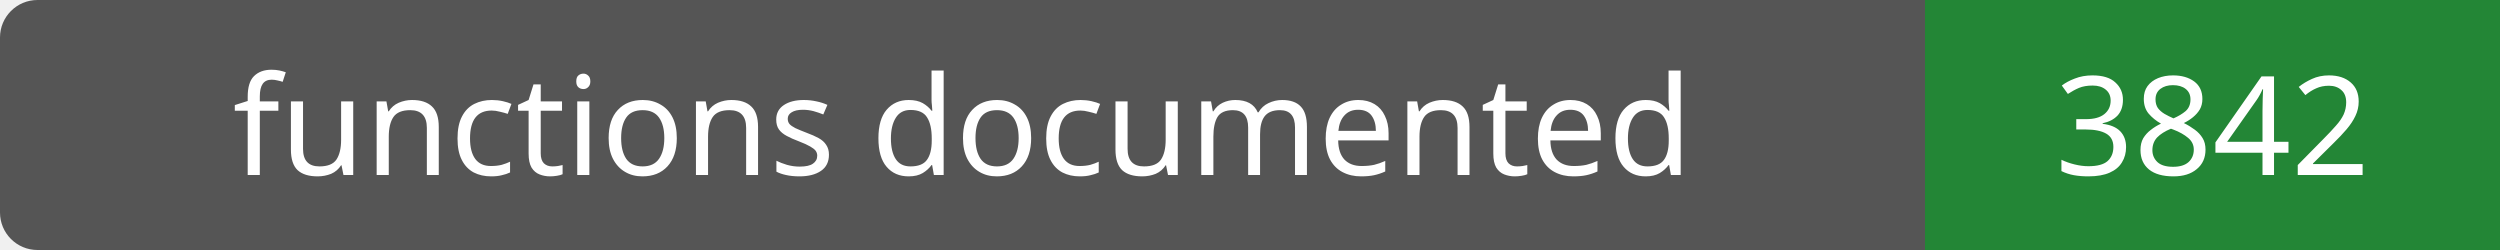
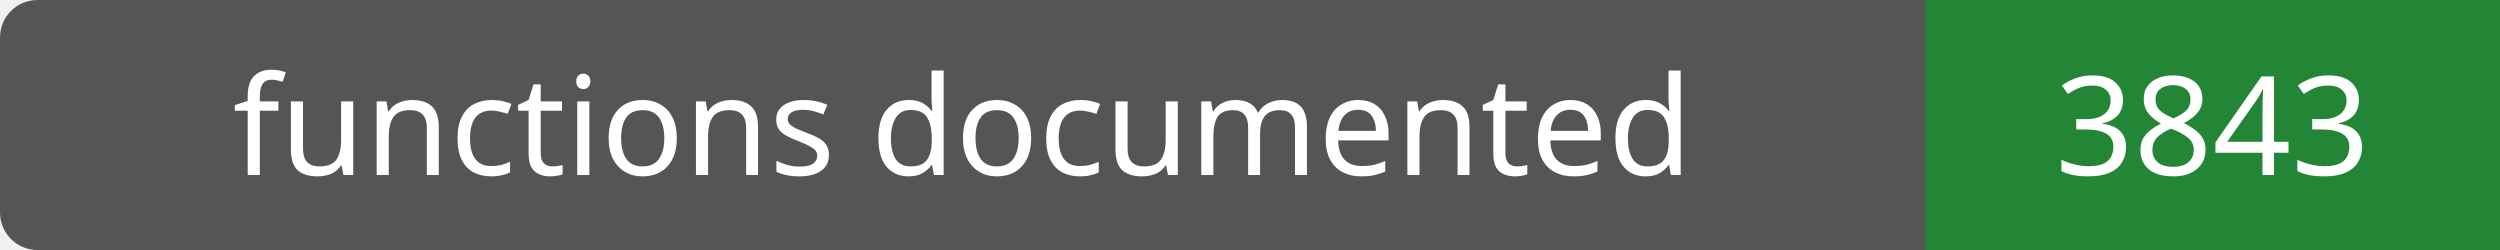
- <svg xmlns="http://www.w3.org/2000/svg" width="200" height="20" role="img" aria-label="functions documented: 3842">
+ <svg xmlns="http://www.w3.org/2000/svg" width="200" height="20" role="img" aria-label="functions documented: 3843">
  <rect width="200" height="20" rx="3" fill="#555" />
  <path fill="#238636" d="M154 0h46v20H154z" />
  <g fill="#fff" text-anchor="middle" font-family="Verdana,sans-serif" font-size="11">
    <text x="77.0" y="14">functions documented</text>
-     <text x="177.0" y="14">3842</text>
+     <text x="177.0" y="14">3843</text>
  </g>
</svg>
